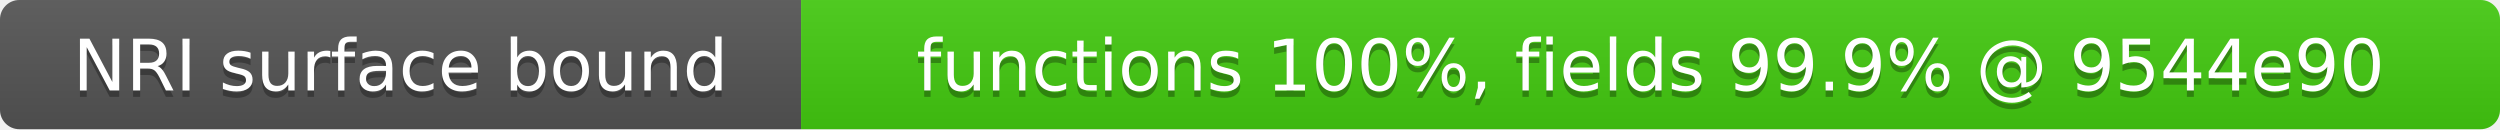
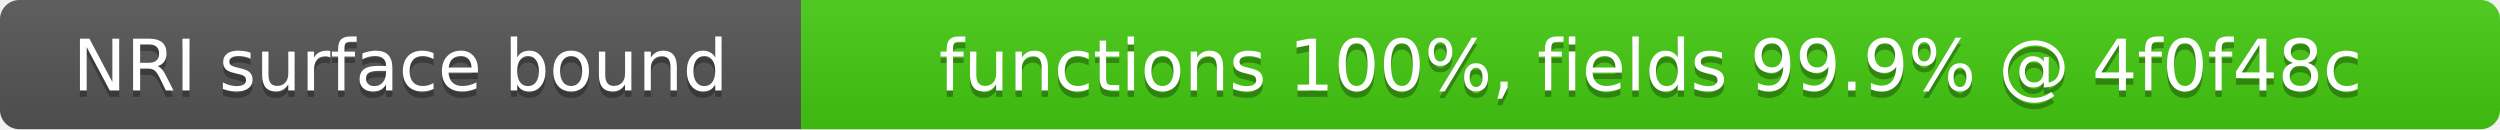
- <svg xmlns="http://www.w3.org/2000/svg" width="387" height="20" role="img" aria-label="NRI surface bound: functions 100%, fields 99.9% @ 9544e90">
+ <svg xmlns="http://www.w3.org/2000/svg" width="387" height="20" role="img" aria-label="NRI surface bound: functions 100%, fields 99.9% @ 4f0f48c">
  <linearGradient id="s" x2="0" y2="100%">
    <stop offset="0" stop-color="#bbb" stop-opacity=".1" />
    <stop offset="1" stop-opacity=".1" />
  </linearGradient>
  <clipPath id="r">
    <rect width="387" height="20" rx="3" fill="#fff" />
  </clipPath>
  <g clip-path="url(#r)">
    <rect width="124" height="20" fill="#555" />
    <rect x="124" width="263" height="20" fill="#4c1" />
    <rect width="387" height="20" fill="url(#s)" />
  </g>
  <g fill="#fff" text-anchor="middle" font-family="Verdana,Geneva,DejaVu Sans,sans-serif" font-size="11">
    <text x="62" y="15" fill="#010101" fill-opacity=".3">NRI surface bound</text>
    <text x="62" y="14">NRI surface bound</text>
-     <text x="255.5" y="15" fill="#010101" fill-opacity=".3">functions 100%, fields 99.9% @ 9544e90</text>
-     <text x="255.5" y="14">functions 100%, fields 99.9% @ 9544e90</text>
+     <text x="255.5" y="15" fill="#010101" fill-opacity=".3">functions 100%, fields 99.9% @ 4f0f48c</text>
+     <text x="255.5" y="14">functions 100%, fields 99.9% @ 4f0f48c</text>
  </g>
</svg>
